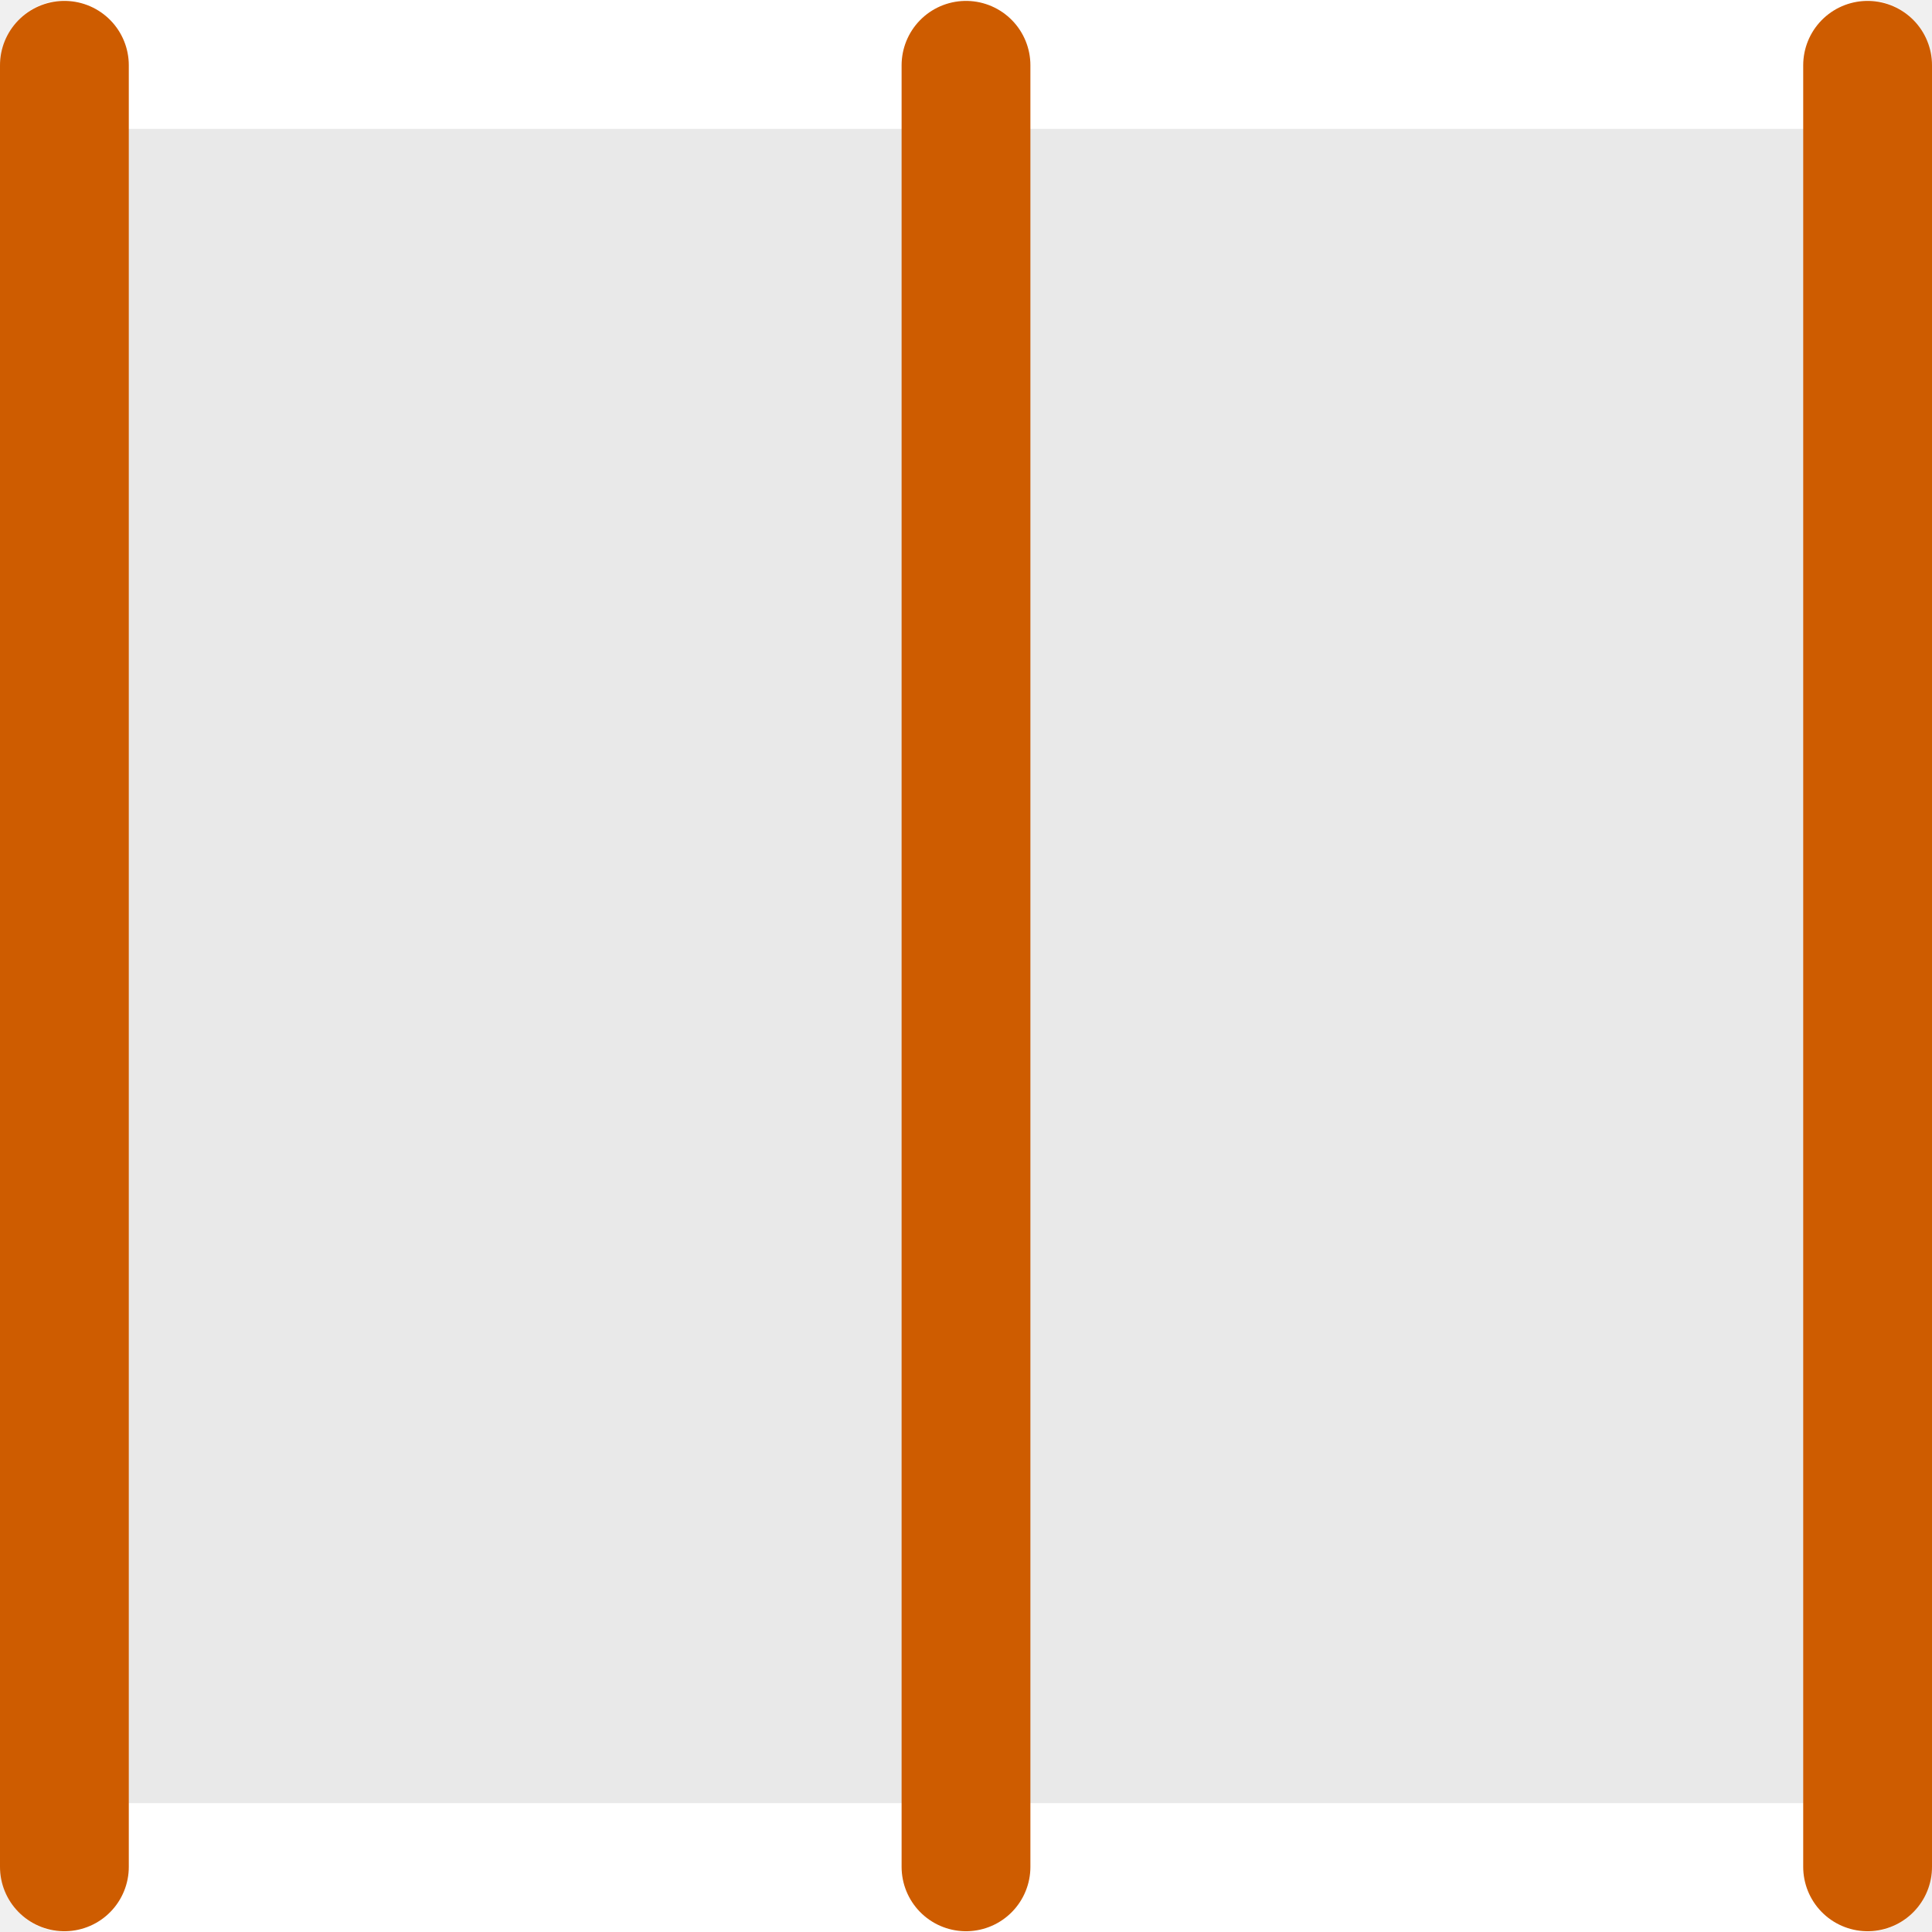
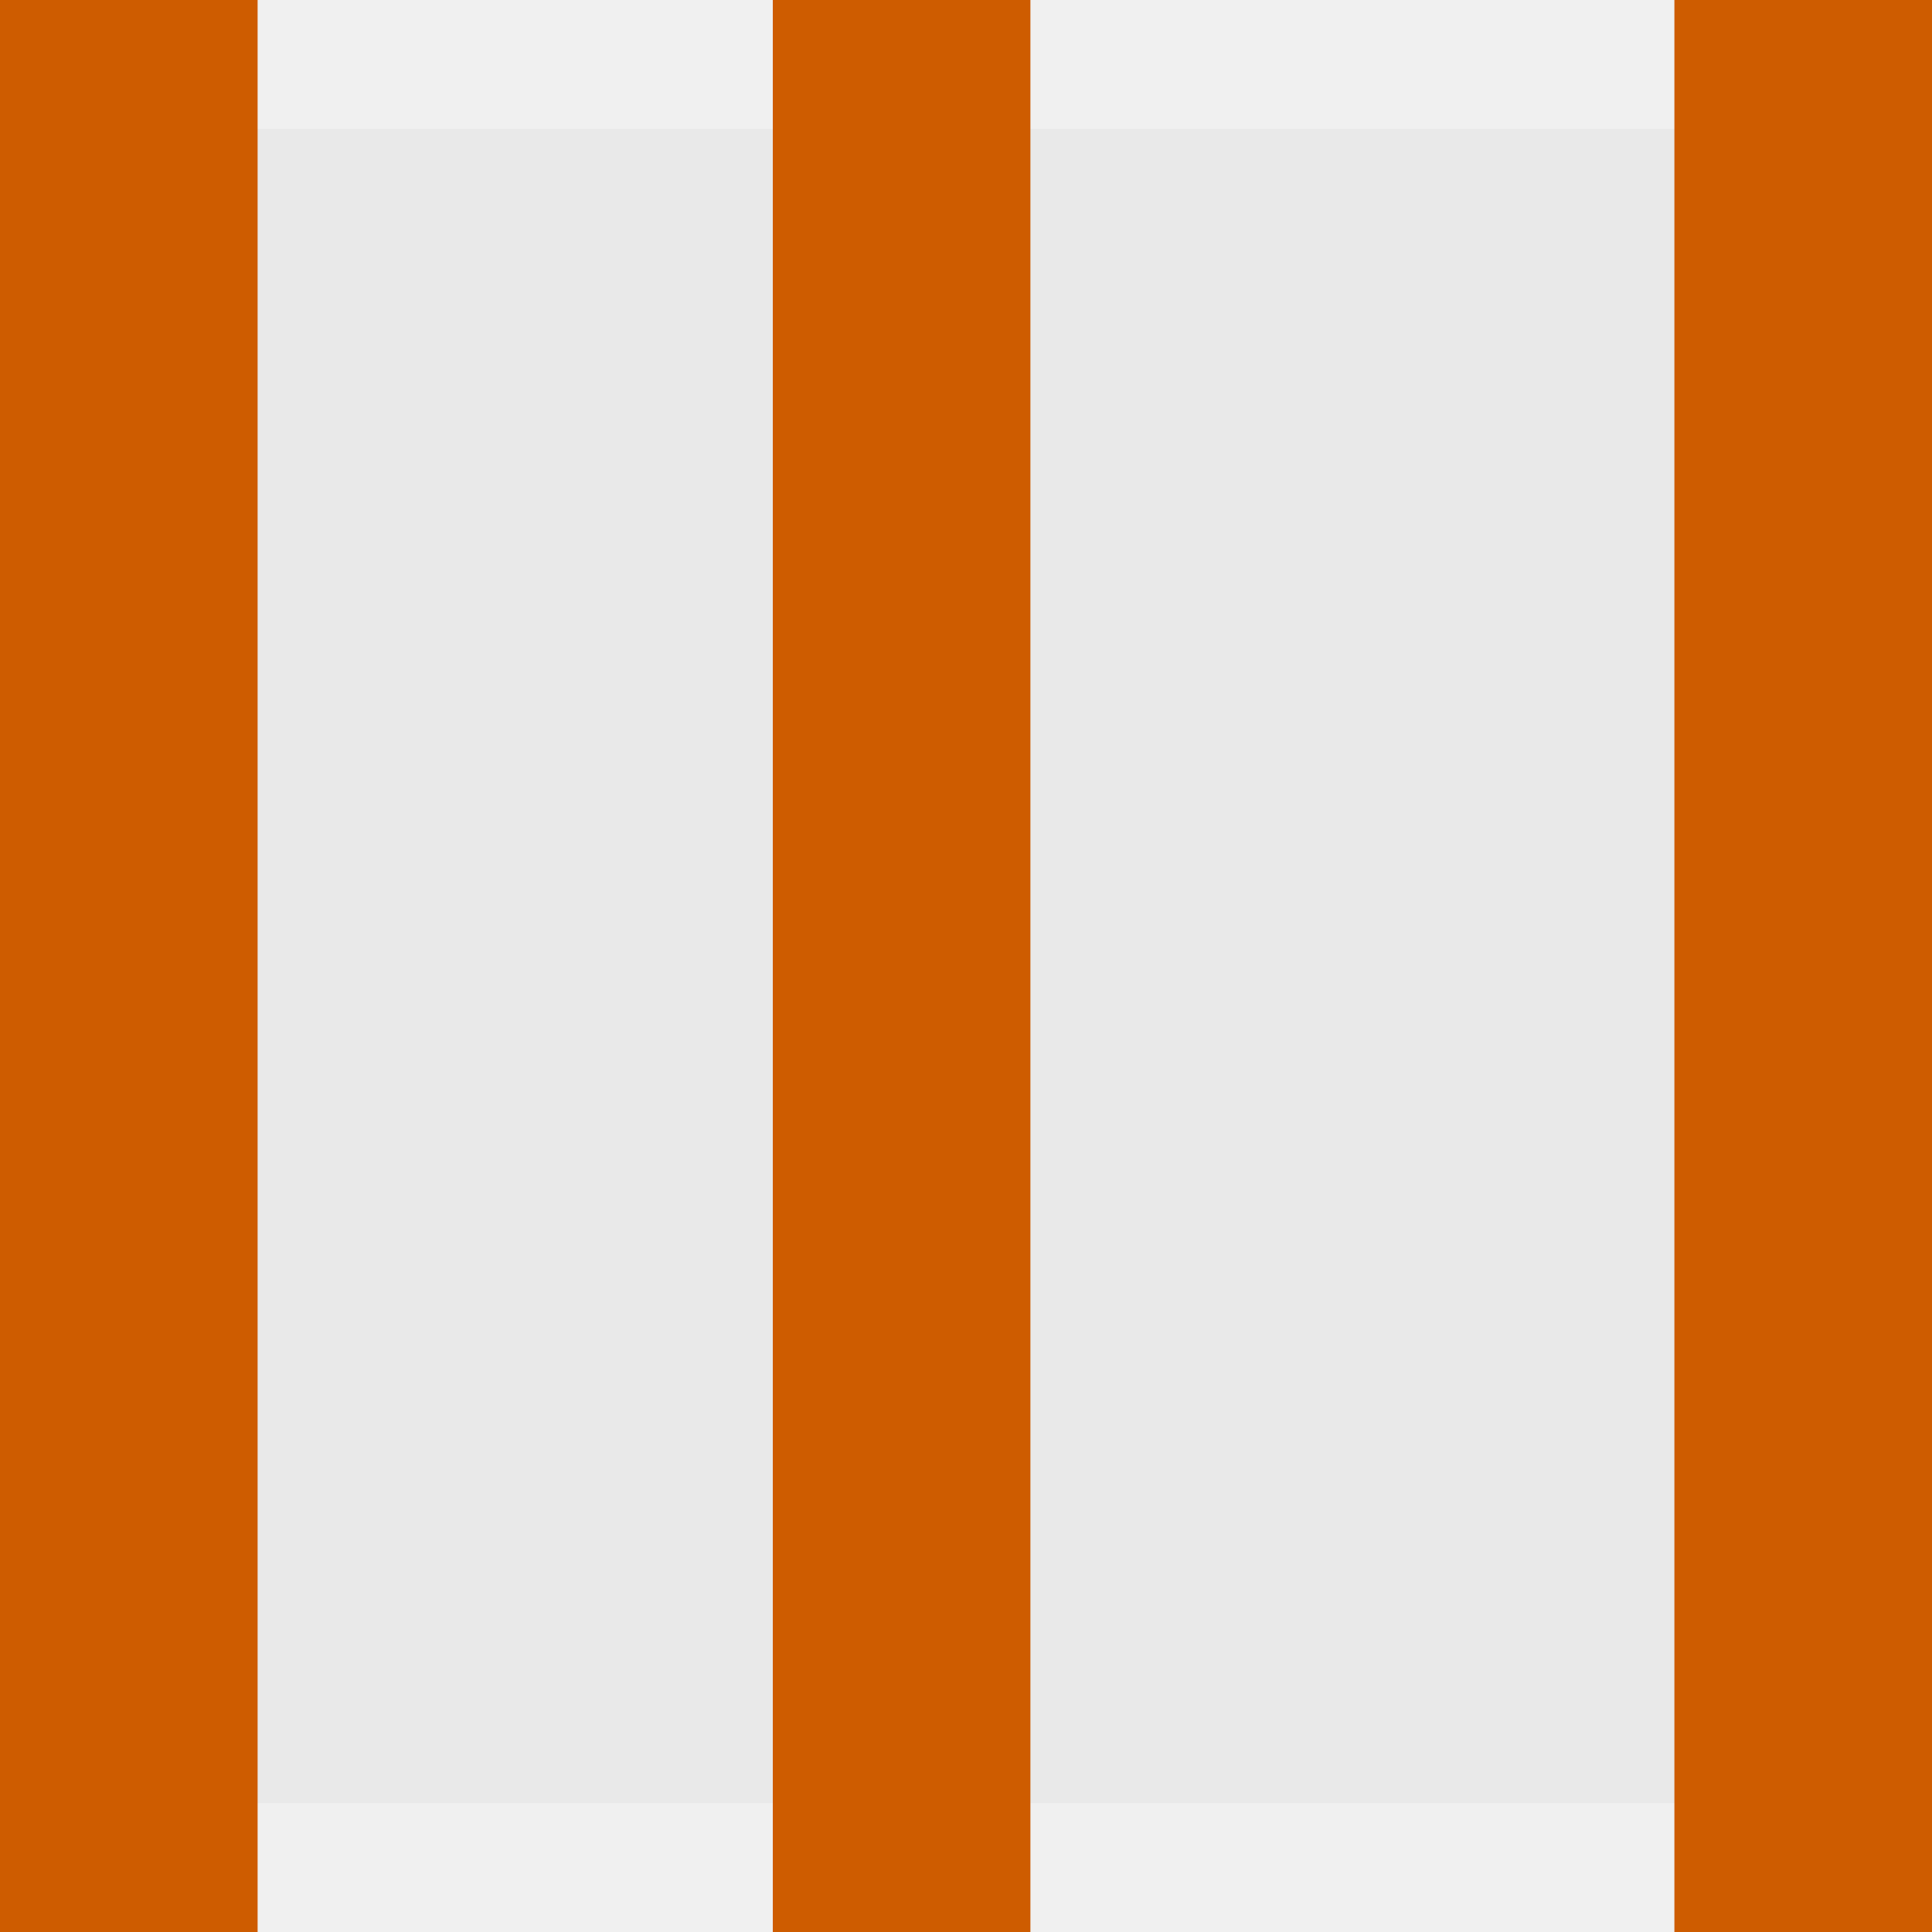
<svg xmlns="http://www.w3.org/2000/svg" height="15" width="15">
-   <path d="m1-14h13v13h-13z" fill="#e9e9e9" transform="rotate(90)" />
-   <g fill="none" stroke-linecap="round" stroke-width="1">
-     <path d="m14.493 14.5h-13.987" stroke="#fff" />
-     <path d="m14.493.5h-13.987" stroke="#fff" />
-     <g stroke="#ce5c00">
-       <path d="m14.5.507v13.987" />
-       <path d="m.5.507v13.987" />
-       <path d="m7.5.507v13.987" />
-     </g>
+   <linearGradient id="a" gradientTransform="matrix(-.4857154 0 0 .4562967 2.157131 -7.651171)" gradientUnits="userSpaceOnUse" x1="8" x2="8" y1="-3" y2="17">
+     <stop offset="0" stop-color="#fff" />
+     <stop offset="1" stop-color="#e9e9e9" />
+   </linearGradient>
+   <path d="m1 1h13v13h-13z" fill="url(#a)" />
+   <g stroke="#ce5c00" stroke-width="2">
+     <path d="m7 0v15" />
+     <path d="m1 14v-13" fill="none" stroke-linecap="square" />
+     <path d="m14 14v-13" fill="none" stroke-linecap="square" />
  </g>
</svg>
